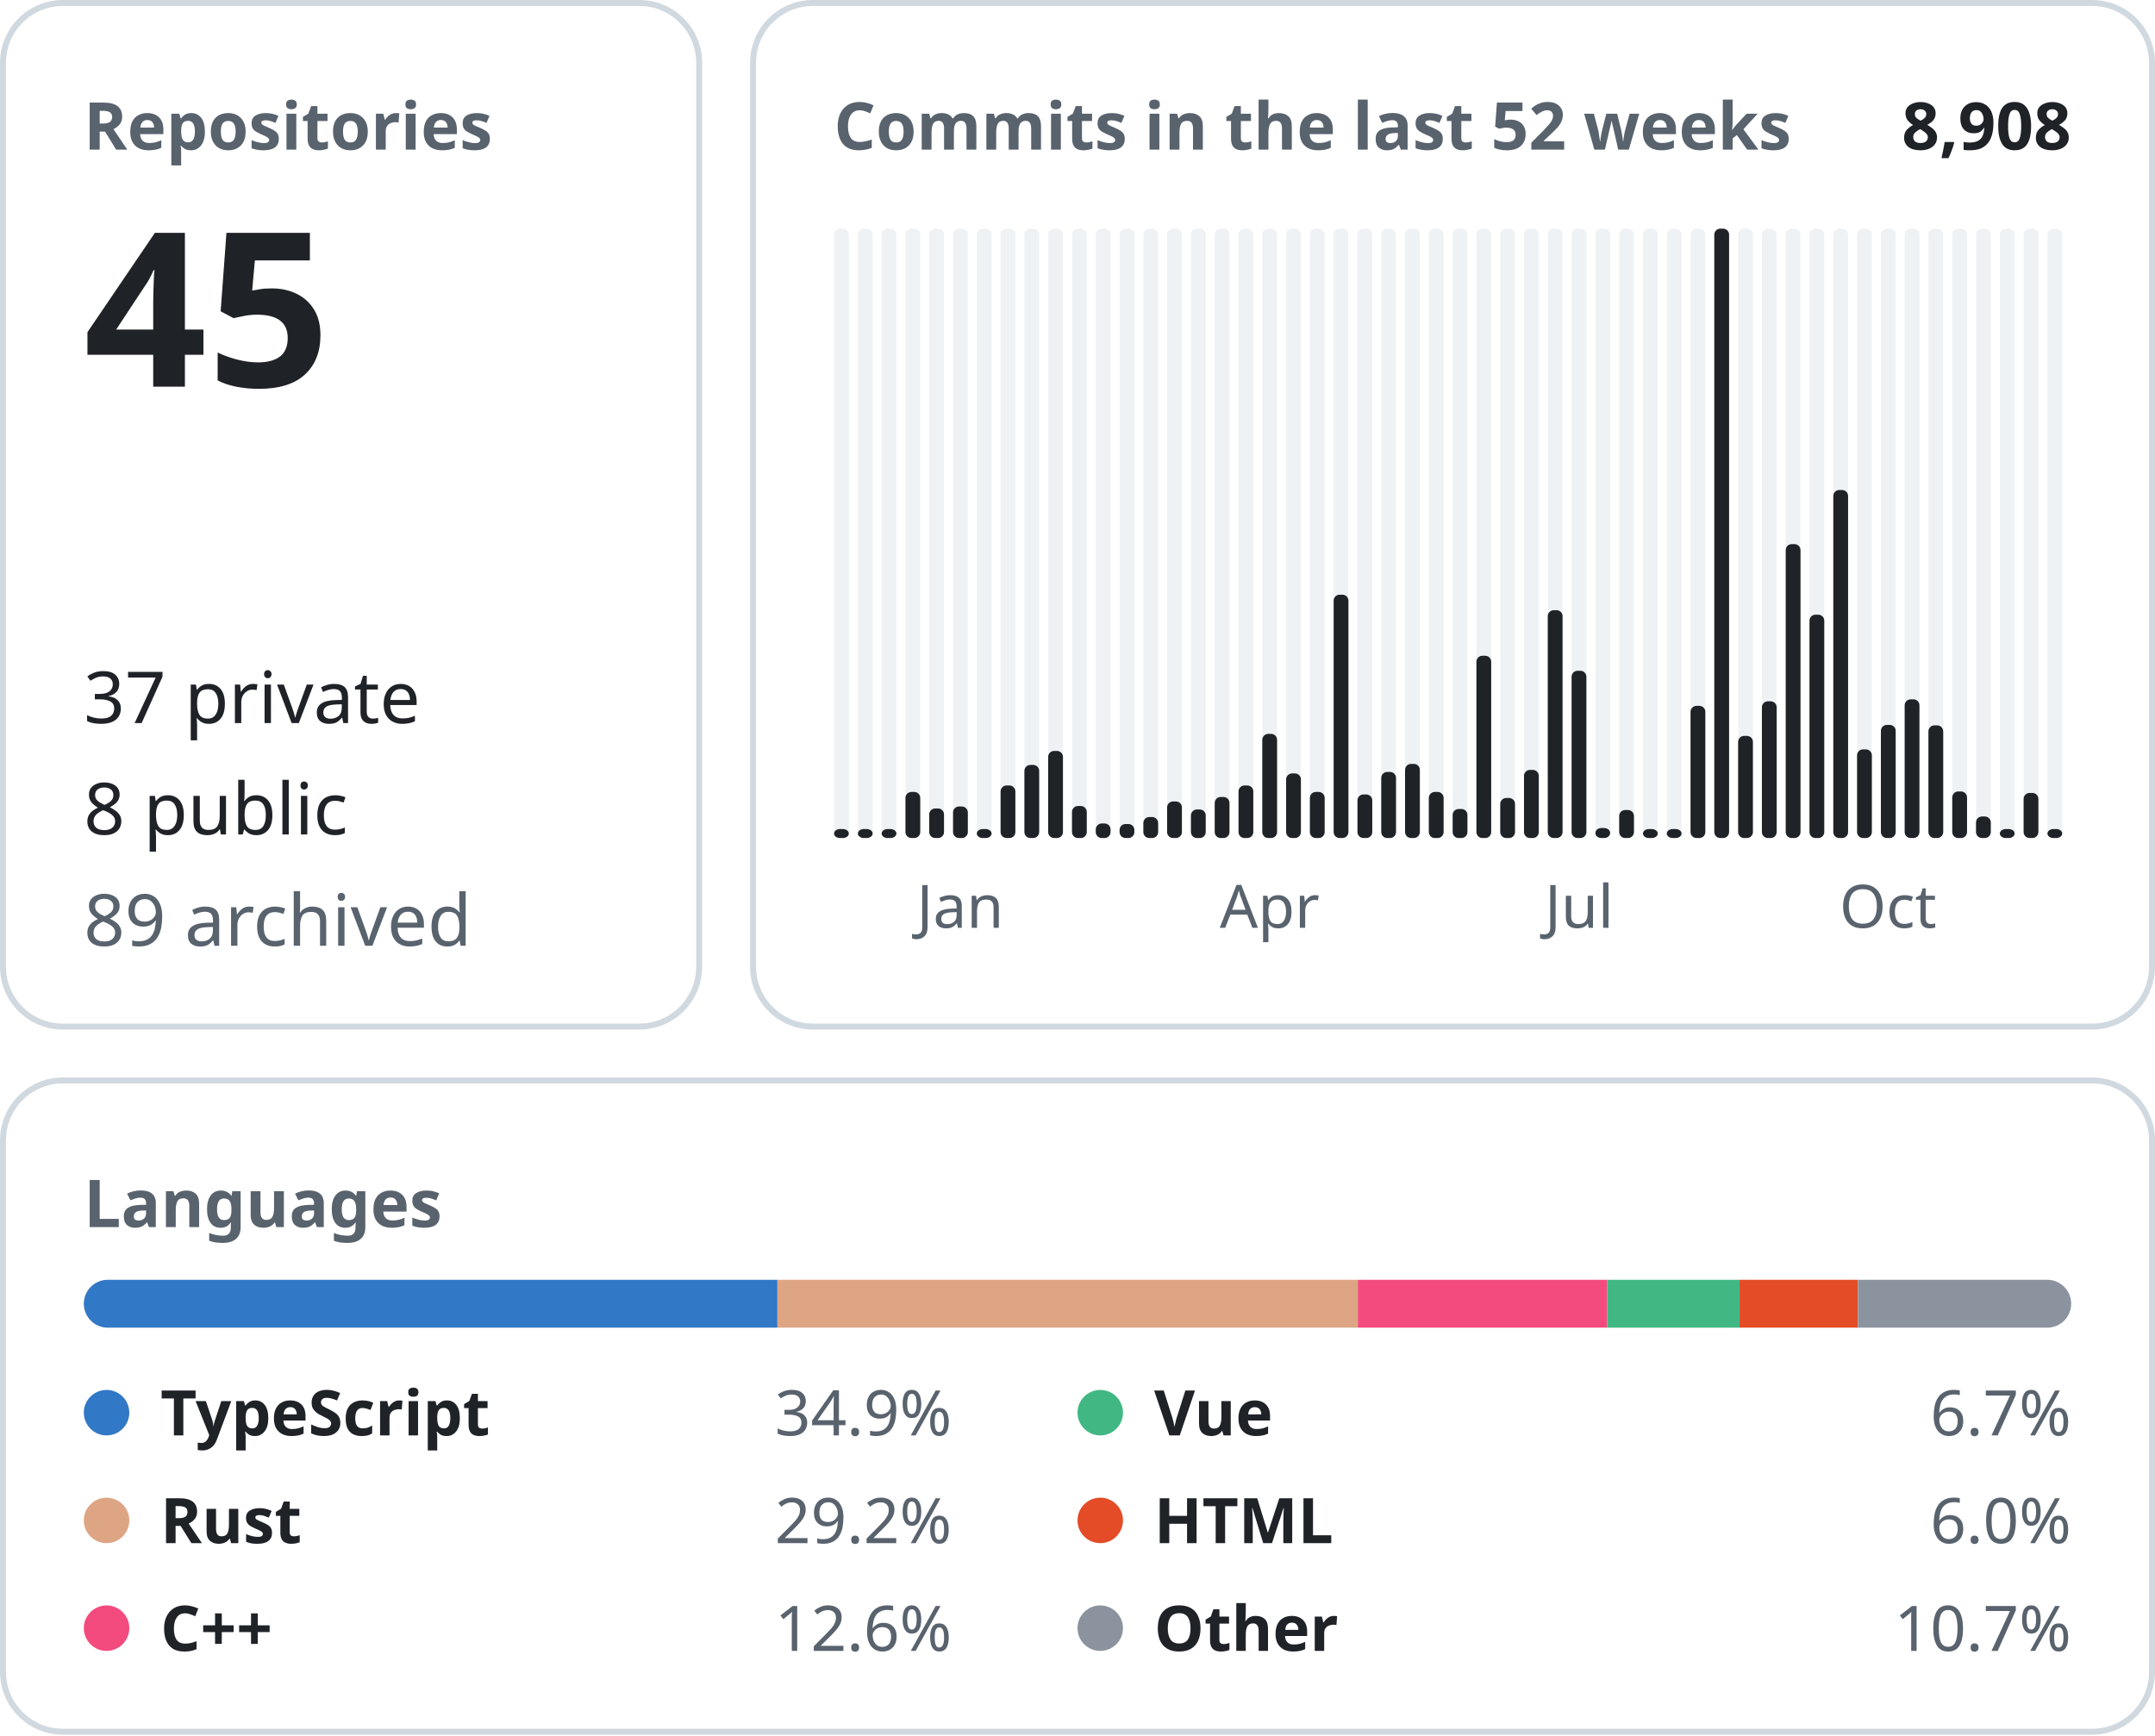
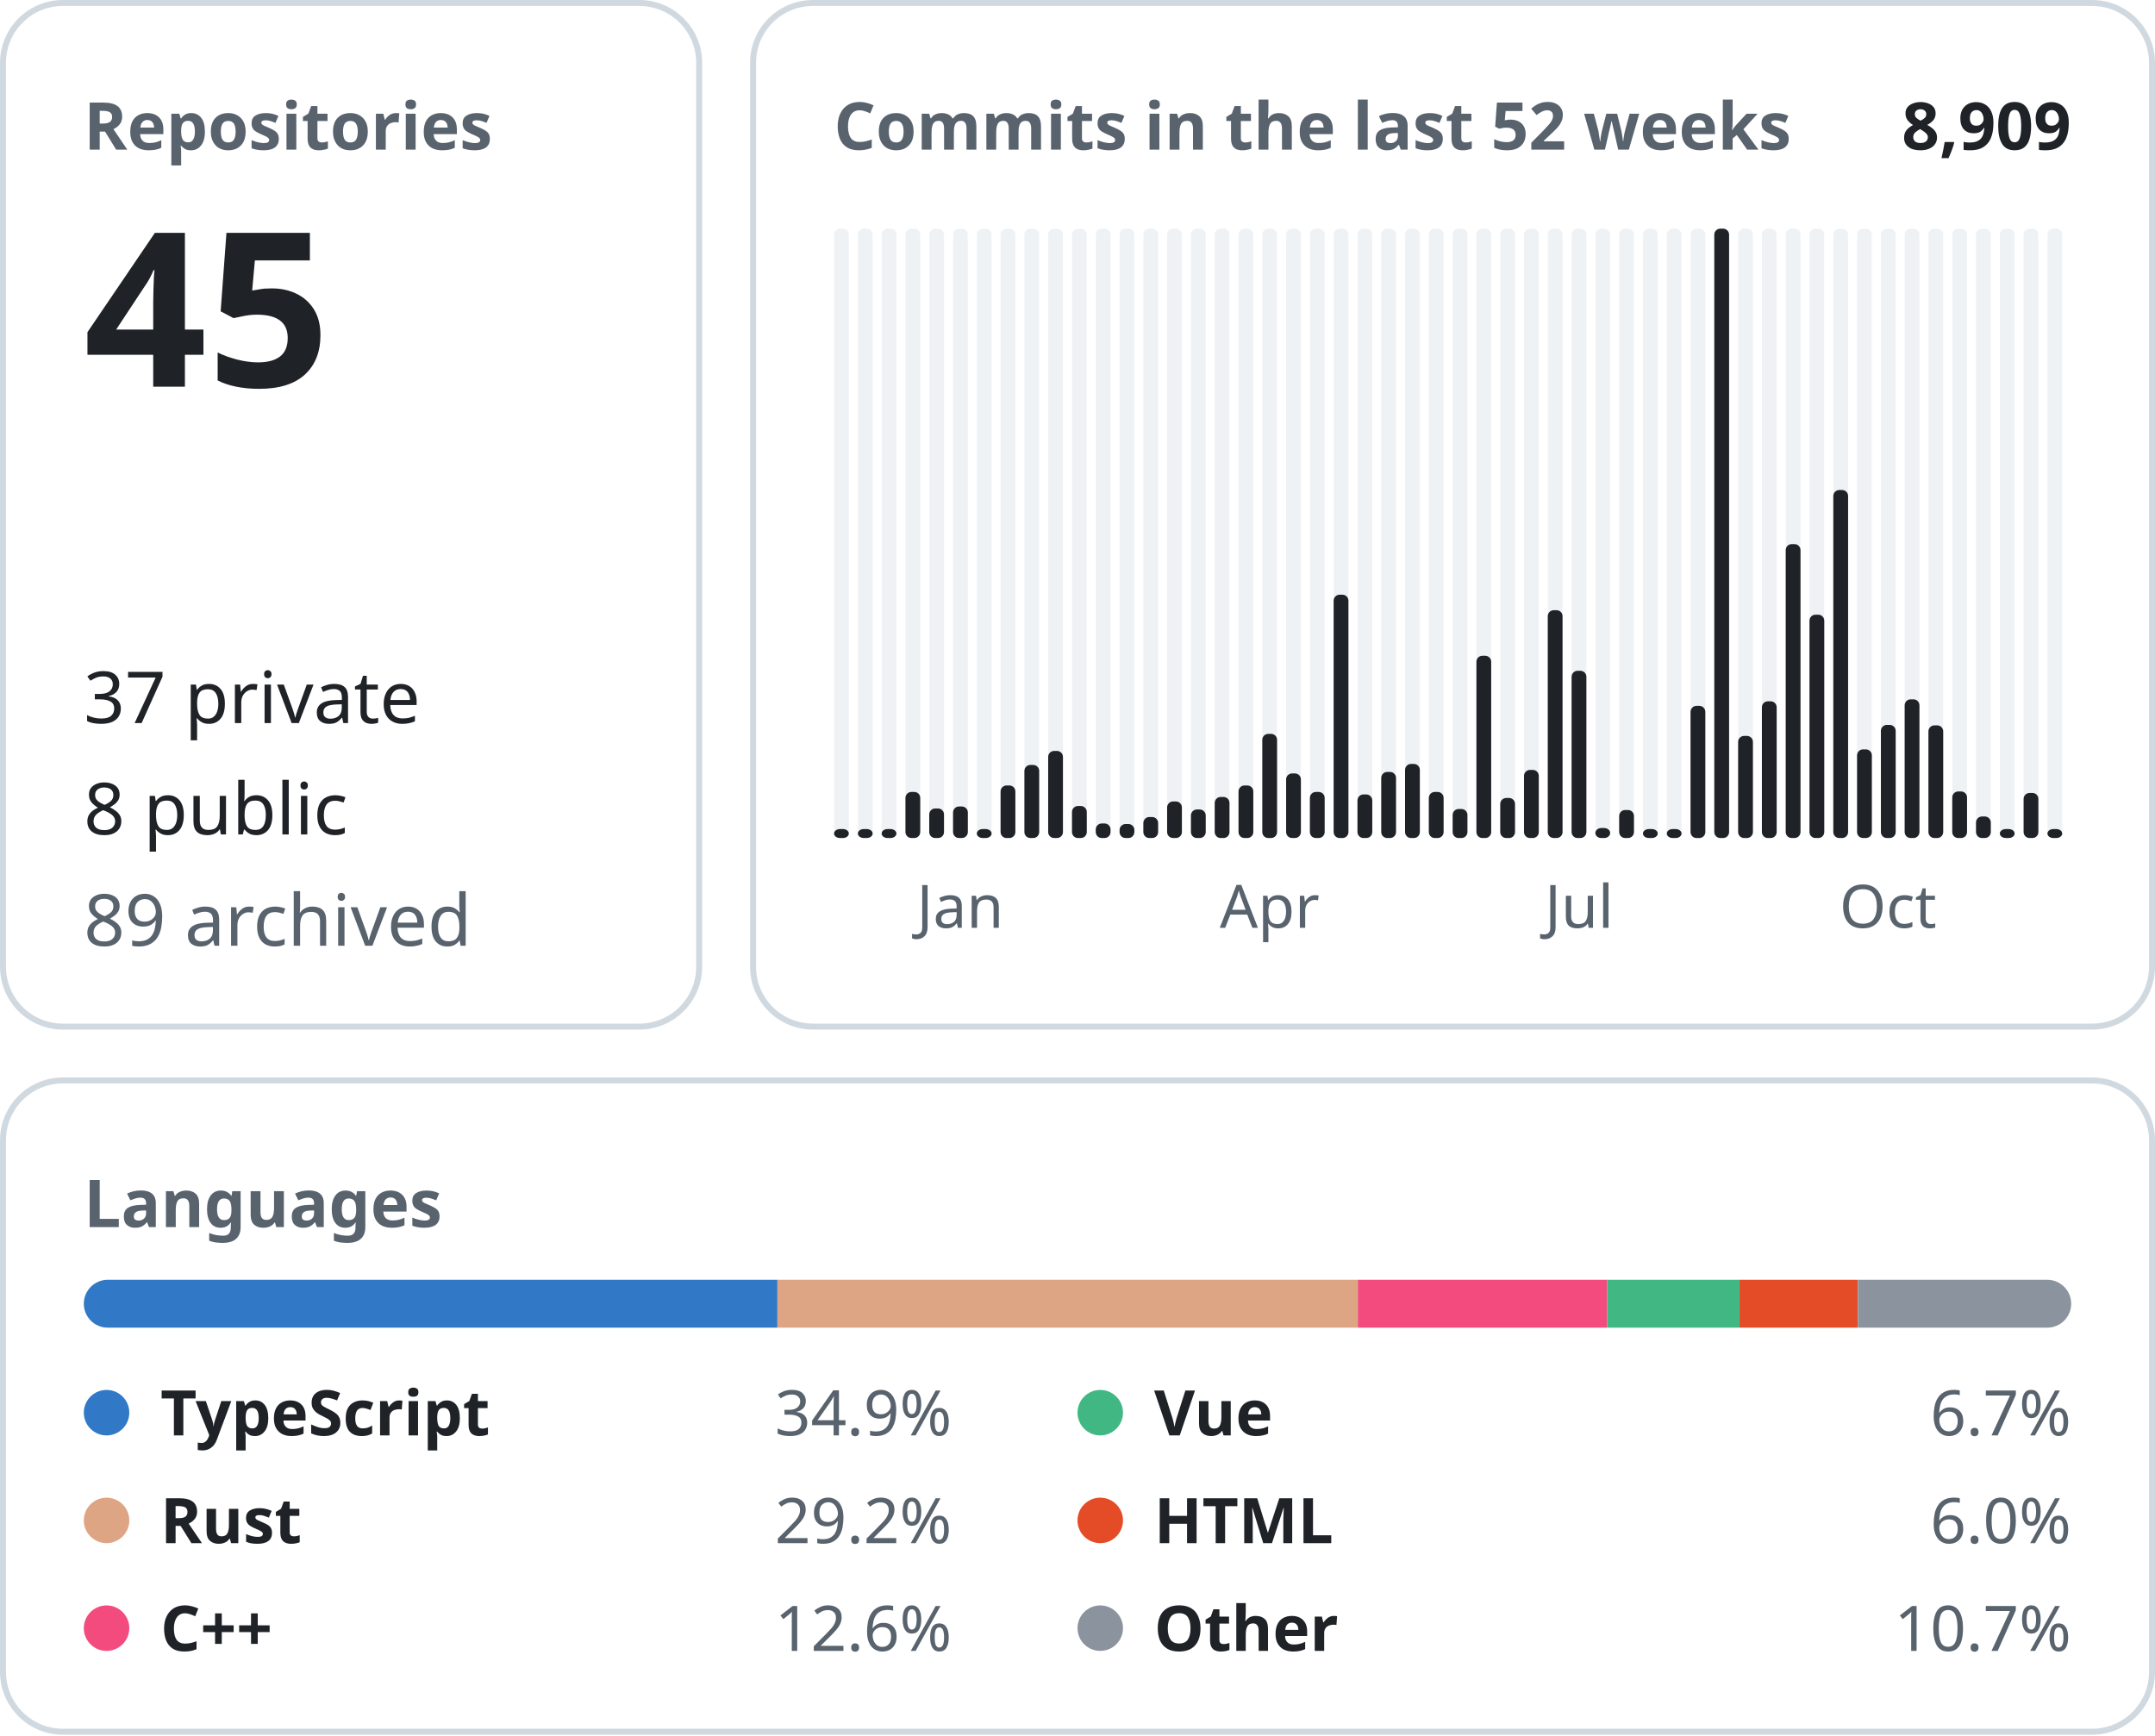
<svg xmlns="http://www.w3.org/2000/svg" width="360" height="290" viewBox="0 0 360 290" font-family="-apple-system, BlinkMacSystemFont, &quot;Segoe UI&quot;, &quot;Noto Sans&quot;, Helvetica, Arial, sans-serif">
  <rect x="0.5" y="0.5" width="116.3" height="171.0" rx="10" fill="none" stroke="#d1d9e0" />
  <text x="14.0" y="25.0" font-size="11" font-weight="600" fill="#59636e" text-anchor="start">Repositories</text>
  <text x="14.0" y="64.6" font-size="36" font-weight="600" fill="#1f2328" text-anchor="start">45</text>
  <text x="14.0" y="120.8" font-size="12" font-weight="400" fill="#1f2328" text-anchor="start">37 private</text>
  <text x="14.0" y="139.4" font-size="12" font-weight="400" fill="#1f2328" text-anchor="start">8 public</text>
  <text x="14.0" y="158.0" font-size="12" font-weight="400" fill="#59636e" text-anchor="start">89 archived</text>
  <rect x="125.8" y="0.5" width="233.7" height="171.0" rx="10" fill="none" stroke="#d1d9e0" />
  <text x="139.3" y="25.0" font-size="11" font-weight="600" fill="#59636e" text-anchor="start">Commits in the last 52 weeks</text>
-   <text x="346.0" y="25.0" font-size="11" font-weight="600" fill="#1f2328" text-anchor="end">8,908</text>
+   <text x="346.0" y="25.0" font-size="11" font-weight="600" fill="#1f2328" text-anchor="end">8,909</text>
  <rect x="139.33" y="38.20" width="2.47" height="101.80" rx="1" fill="#eff2f5" />
  <rect x="139.33" y="138.50" width="2.47" height="1.50" rx="1" fill="#1f2328" />
  <rect x="143.31" y="38.20" width="2.47" height="101.80" rx="1" fill="#eff2f5" />
  <rect x="143.31" y="138.50" width="2.47" height="1.50" rx="1" fill="#1f2328" />
  <rect x="147.28" y="38.20" width="2.47" height="101.80" rx="1" fill="#eff2f5" />
  <rect x="147.28" y="138.50" width="2.47" height="1.50" rx="1" fill="#1f2328" />
  <rect x="151.26" y="38.20" width="2.47" height="101.80" rx="1" fill="#eff2f5" />
  <rect x="151.26" y="132.30" width="2.47" height="7.70" rx="1" fill="#1f2328" />
  <rect x="155.23" y="38.20" width="2.47" height="101.80" rx="1" fill="#eff2f5" />
  <rect x="155.23" y="135.06" width="2.47" height="4.94" rx="1" fill="#1f2328" />
  <rect x="159.21" y="38.20" width="2.47" height="101.80" rx="1" fill="#eff2f5" />
  <rect x="159.21" y="134.73" width="2.47" height="5.27" rx="1" fill="#1f2328" />
  <text x="160.4" y="155.0" font-size="10" font-weight="400" fill="#59636e" text-anchor="middle">Jan</text>
  <rect x="163.18" y="38.20" width="2.47" height="101.80" rx="1" fill="#eff2f5" />
  <rect x="163.18" y="138.50" width="2.47" height="1.50" rx="1" fill="#1f2328" />
  <rect x="167.15" y="38.20" width="2.47" height="101.80" rx="1" fill="#eff2f5" />
  <rect x="167.15" y="131.22" width="2.47" height="8.78" rx="1" fill="#1f2328" />
  <rect x="171.13" y="38.20" width="2.47" height="101.80" rx="1" fill="#eff2f5" />
  <rect x="171.13" y="127.79" width="2.47" height="12.21" rx="1" fill="#1f2328" />
  <rect x="175.10" y="38.20" width="2.47" height="101.80" rx="1" fill="#eff2f5" />
  <rect x="175.10" y="125.45" width="2.47" height="14.55" rx="1" fill="#1f2328" />
  <rect x="179.08" y="38.20" width="2.47" height="101.80" rx="1" fill="#eff2f5" />
  <rect x="179.08" y="134.65" width="2.47" height="5.35" rx="1" fill="#1f2328" />
  <rect x="183.05" y="38.20" width="2.47" height="101.80" rx="1" fill="#eff2f5" />
  <rect x="183.05" y="137.57" width="2.47" height="2.43" rx="1" fill="#1f2328" />
  <rect x="187.03" y="38.20" width="2.47" height="101.80" rx="1" fill="#eff2f5" />
  <rect x="187.03" y="137.66" width="2.47" height="2.34" rx="1" fill="#1f2328" />
  <rect x="191.00" y="38.20" width="2.47" height="101.80" rx="1" fill="#eff2f5" />
  <rect x="191.00" y="136.49" width="2.47" height="3.51" rx="1" fill="#1f2328" />
  <rect x="194.97" y="38.20" width="2.47" height="101.80" rx="1" fill="#eff2f5" />
  <rect x="194.97" y="133.89" width="2.47" height="6.11" rx="1" fill="#1f2328" />
  <rect x="198.95" y="38.20" width="2.47" height="101.80" rx="1" fill="#eff2f5" />
  <rect x="198.95" y="135.23" width="2.47" height="4.77" rx="1" fill="#1f2328" />
  <rect x="202.92" y="38.20" width="2.47" height="101.80" rx="1" fill="#eff2f5" />
  <rect x="202.92" y="133.14" width="2.47" height="6.86" rx="1" fill="#1f2328" />
  <rect x="206.90" y="38.20" width="2.47" height="101.80" rx="1" fill="#eff2f5" />
  <rect x="206.90" y="131.22" width="2.47" height="8.78" rx="1" fill="#1f2328" />
  <rect x="210.87" y="38.20" width="2.47" height="101.80" rx="1" fill="#eff2f5" />
  <rect x="210.87" y="122.60" width="2.47" height="17.40" rx="1" fill="#1f2328" />
  <text x="212.1" y="155.0" font-size="10" font-weight="400" fill="#59636e" text-anchor="middle">Apr</text>
  <rect x="214.85" y="38.20" width="2.47" height="101.80" rx="1" fill="#eff2f5" />
  <rect x="214.85" y="129.21" width="2.47" height="10.79" rx="1" fill="#1f2328" />
  <rect x="218.82" y="38.20" width="2.47" height="101.80" rx="1" fill="#eff2f5" />
  <rect x="218.82" y="132.30" width="2.47" height="7.70" rx="1" fill="#1f2328" />
  <rect x="222.79" y="38.20" width="2.47" height="101.80" rx="1" fill="#eff2f5" />
  <rect x="222.79" y="99.35" width="2.47" height="40.65" rx="1" fill="#1f2328" />
  <rect x="226.77" y="38.20" width="2.47" height="101.80" rx="1" fill="#eff2f5" />
  <rect x="226.77" y="132.72" width="2.47" height="7.28" rx="1" fill="#1f2328" />
  <rect x="230.74" y="38.20" width="2.47" height="101.80" rx="1" fill="#eff2f5" />
  <rect x="230.74" y="128.96" width="2.47" height="11.04" rx="1" fill="#1f2328" />
  <rect x="234.72" y="38.20" width="2.47" height="101.80" rx="1" fill="#eff2f5" />
  <rect x="234.72" y="127.62" width="2.47" height="12.38" rx="1" fill="#1f2328" />
  <rect x="238.69" y="38.20" width="2.47" height="101.80" rx="1" fill="#eff2f5" />
  <rect x="238.69" y="132.30" width="2.47" height="7.70" rx="1" fill="#1f2328" />
  <rect x="242.67" y="38.20" width="2.47" height="101.80" rx="1" fill="#eff2f5" />
  <rect x="242.67" y="135.15" width="2.47" height="4.85" rx="1" fill="#1f2328" />
  <rect x="246.64" y="38.20" width="2.47" height="101.80" rx="1" fill="#eff2f5" />
  <rect x="246.64" y="109.55" width="2.47" height="30.45" rx="1" fill="#1f2328" />
  <rect x="250.62" y="38.20" width="2.47" height="101.80" rx="1" fill="#eff2f5" />
  <rect x="250.62" y="133.31" width="2.47" height="6.69" rx="1" fill="#1f2328" />
  <rect x="254.59" y="38.20" width="2.47" height="101.80" rx="1" fill="#eff2f5" />
  <rect x="254.59" y="128.62" width="2.47" height="11.38" rx="1" fill="#1f2328" />
  <rect x="258.56" y="38.20" width="2.47" height="101.80" rx="1" fill="#eff2f5" />
  <rect x="258.56" y="101.94" width="2.47" height="38.06" rx="1" fill="#1f2328" />
  <rect x="262.54" y="38.20" width="2.47" height="101.80" rx="1" fill="#eff2f5" />
  <rect x="262.54" y="112.06" width="2.47" height="27.94" rx="1" fill="#1f2328" />
  <text x="263.8" y="155.0" font-size="10" font-weight="400" fill="#59636e" text-anchor="middle">Jul</text>
  <rect x="266.51" y="38.20" width="2.47" height="101.80" rx="1" fill="#eff2f5" />
  <rect x="266.51" y="138.33" width="2.47" height="1.67" rx="1" fill="#1f2328" />
  <rect x="270.49" y="38.20" width="2.47" height="101.80" rx="1" fill="#eff2f5" />
  <rect x="270.49" y="135.32" width="2.47" height="4.68" rx="1" fill="#1f2328" />
  <rect x="274.46" y="38.20" width="2.47" height="101.80" rx="1" fill="#eff2f5" />
  <rect x="274.46" y="138.50" width="2.47" height="1.50" rx="1" fill="#1f2328" />
  <rect x="278.44" y="38.20" width="2.47" height="101.80" rx="1" fill="#eff2f5" />
  <rect x="278.44" y="138.50" width="2.47" height="1.50" rx="1" fill="#1f2328" />
  <rect x="282.41" y="38.20" width="2.47" height="101.80" rx="1" fill="#eff2f5" />
  <rect x="282.41" y="117.92" width="2.47" height="22.08" rx="1" fill="#1f2328" />
  <rect x="286.38" y="38.20" width="2.47" height="101.80" rx="1" fill="#eff2f5" />
  <rect x="286.38" y="38.20" width="2.47" height="101.80" rx="1" fill="#1f2328" />
  <rect x="290.36" y="38.20" width="2.47" height="101.80" rx="1" fill="#eff2f5" />
  <rect x="290.36" y="122.94" width="2.47" height="17.06" rx="1" fill="#1f2328" />
  <rect x="294.33" y="38.20" width="2.47" height="101.80" rx="1" fill="#eff2f5" />
  <rect x="294.33" y="117.16" width="2.47" height="22.84" rx="1" fill="#1f2328" />
  <rect x="298.31" y="38.20" width="2.47" height="101.80" rx="1" fill="#eff2f5" />
  <rect x="298.31" y="90.90" width="2.47" height="49.10" rx="1" fill="#1f2328" />
  <rect x="302.28" y="38.20" width="2.47" height="101.80" rx="1" fill="#eff2f5" />
  <rect x="302.28" y="102.69" width="2.47" height="37.31" rx="1" fill="#1f2328" />
  <rect x="306.26" y="38.20" width="2.47" height="101.80" rx="1" fill="#eff2f5" />
  <rect x="306.26" y="81.86" width="2.47" height="58.14" rx="1" fill="#1f2328" />
  <rect x="310.23" y="38.20" width="2.47" height="101.80" rx="1" fill="#eff2f5" />
  <rect x="310.23" y="125.19" width="2.47" height="14.81" rx="1" fill="#1f2328" />
  <rect x="314.21" y="38.20" width="2.47" height="101.80" rx="1" fill="#eff2f5" />
  <rect x="314.21" y="121.10" width="2.47" height="18.90" rx="1" fill="#1f2328" />
  <text x="315.4" y="155.0" font-size="10" font-weight="400" fill="#59636e" text-anchor="middle">Oct</text>
  <rect x="318.18" y="38.20" width="2.47" height="101.80" rx="1" fill="#eff2f5" />
  <rect x="318.18" y="116.83" width="2.47" height="23.17" rx="1" fill="#1f2328" />
  <rect x="322.15" y="38.20" width="2.47" height="101.80" rx="1" fill="#eff2f5" />
  <rect x="322.15" y="121.18" width="2.47" height="18.82" rx="1" fill="#1f2328" />
  <rect x="326.13" y="38.20" width="2.47" height="101.80" rx="1" fill="#eff2f5" />
  <rect x="326.13" y="132.22" width="2.47" height="7.78" rx="1" fill="#1f2328" />
  <rect x="330.10" y="38.20" width="2.47" height="101.80" rx="1" fill="#eff2f5" />
  <rect x="330.10" y="136.40" width="2.47" height="3.60" rx="1" fill="#1f2328" />
  <rect x="334.08" y="38.20" width="2.47" height="101.80" rx="1" fill="#eff2f5" />
  <rect x="334.08" y="138.50" width="2.47" height="1.50" rx="1" fill="#1f2328" />
  <rect x="338.05" y="38.20" width="2.47" height="101.80" rx="1" fill="#eff2f5" />
  <rect x="338.05" y="132.47" width="2.47" height="7.53" rx="1" fill="#1f2328" />
  <rect x="342.03" y="38.20" width="2.47" height="101.80" rx="1" fill="#eff2f5" />
  <rect x="342.03" y="138.50" width="2.47" height="1.50" rx="1" fill="#1f2328" />
  <rect x="0.5" y="180.5" width="359.0" height="108.8" rx="10" fill="none" stroke="#d1d9e0" />
  <text x="14.0" y="205.0" font-size="11" font-weight="600" fill="#59636e" text-anchor="start">Languages</text>
  <clipPath id="language-bar">
    <rect x="14" y="213.8" width="332" height="8" rx="4" />
  </clipPath>
  <g clip-path="url(#language-bar)">
    <rect x="14.00" y="213.8" width="115.87" height="8" fill="#3178c6" />
    <rect x="129.87" y="213.8" width="96.96" height="8" fill="#dea584" />
    <rect x="226.83" y="213.8" width="41.67" height="8" fill="#f34b7d" />
    <rect x="268.50" y="213.8" width="22.11" height="8" fill="#41b883" />
    <rect x="290.60" y="213.8" width="19.76" height="8" fill="#e34c26" />
    <rect x="310.37" y="213.8" width="35.63" height="8" fill="#8b949e" />
  </g>
  <circle cx="17.8" cy="236.0" r="3.8" fill="#3178c6" />
  <text x="26.8" y="239.8" font-size="10.5" font-weight="600" fill="#1f2328" text-anchor="start">TypeScript</text>
  <text x="159.0" y="239.8" font-size="10.5" font-weight="400" fill="#59636e" text-anchor="end">34.9%</text>
  <circle cx="17.8" cy="254.0" r="3.8" fill="#dea584" />
  <text x="26.8" y="257.8" font-size="10.5" font-weight="600" fill="#1f2328" text-anchor="start">Rust</text>
  <text x="159.0" y="257.8" font-size="10.5" font-weight="400" fill="#59636e" text-anchor="end">29.2%</text>
  <circle cx="17.8" cy="272.0" r="3.8" fill="#f34b7d" />
  <text x="26.8" y="275.8" font-size="10.5" font-weight="600" fill="#1f2328" text-anchor="start">C++</text>
  <text x="159.0" y="275.8" font-size="10.5" font-weight="400" fill="#59636e" text-anchor="end">12.6%</text>
  <circle cx="183.8" cy="236.0" r="3.8" fill="#41b883" />
  <text x="192.8" y="239.8" font-size="10.5" font-weight="600" fill="#1f2328" text-anchor="start">Vue</text>
  <text x="346.0" y="239.8" font-size="10.5" font-weight="400" fill="#59636e" text-anchor="end">6.7%</text>
  <circle cx="183.8" cy="254.0" r="3.8" fill="#e34c26" />
  <text x="192.8" y="257.8" font-size="10.5" font-weight="600" fill="#1f2328" text-anchor="start">HTML</text>
  <text x="346.0" y="257.8" font-size="10.5" font-weight="400" fill="#59636e" text-anchor="end">6.0%</text>
  <circle cx="183.8" cy="272.0" r="3.8" fill="#8b949e" />
  <text x="192.8" y="275.8" font-size="10.5" font-weight="600" fill="#1f2328" text-anchor="start">Other</text>
  <text x="346.0" y="275.8" font-size="10.5" font-weight="400" fill="#59636e" text-anchor="end">10.7%</text>
</svg>
